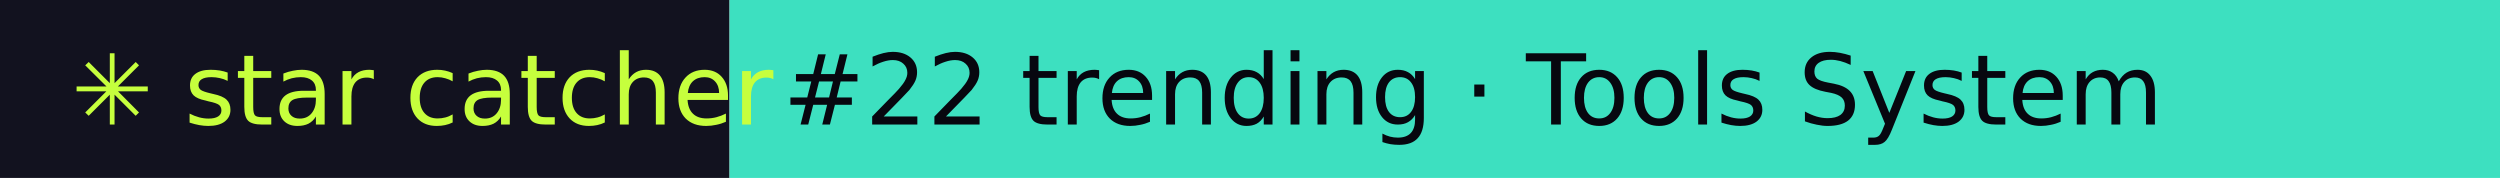
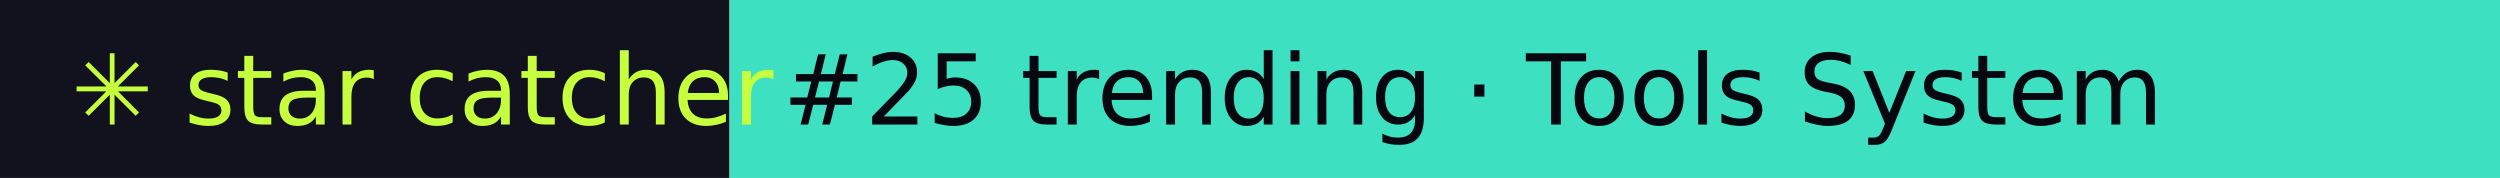
- <svg xmlns="http://www.w3.org/2000/svg" width="281" height="20" role="img" aria-label="star catcher: #22 trending · Tools System">
+ <svg xmlns="http://www.w3.org/2000/svg" width="281" height="20" role="img" aria-label="star catcher: #25 trending · Tools System">
  <rect width="82" height="20" fill="#12121F" />
  <rect x="82" width="199" height="20" fill="#3DE0C0" />
  <g font-family="Verdana,DejaVu Sans,sans-serif" font-size="11">
    <text x="8" y="14" fill="#C6FF3D">✳ star catcher</text>
-     <text x="88" y="14" fill="#07070F">#22 trending · Tools System</text>
+     <text x="88" y="14" fill="#07070F">#25 trending · Tools System</text>
  </g>
</svg>
